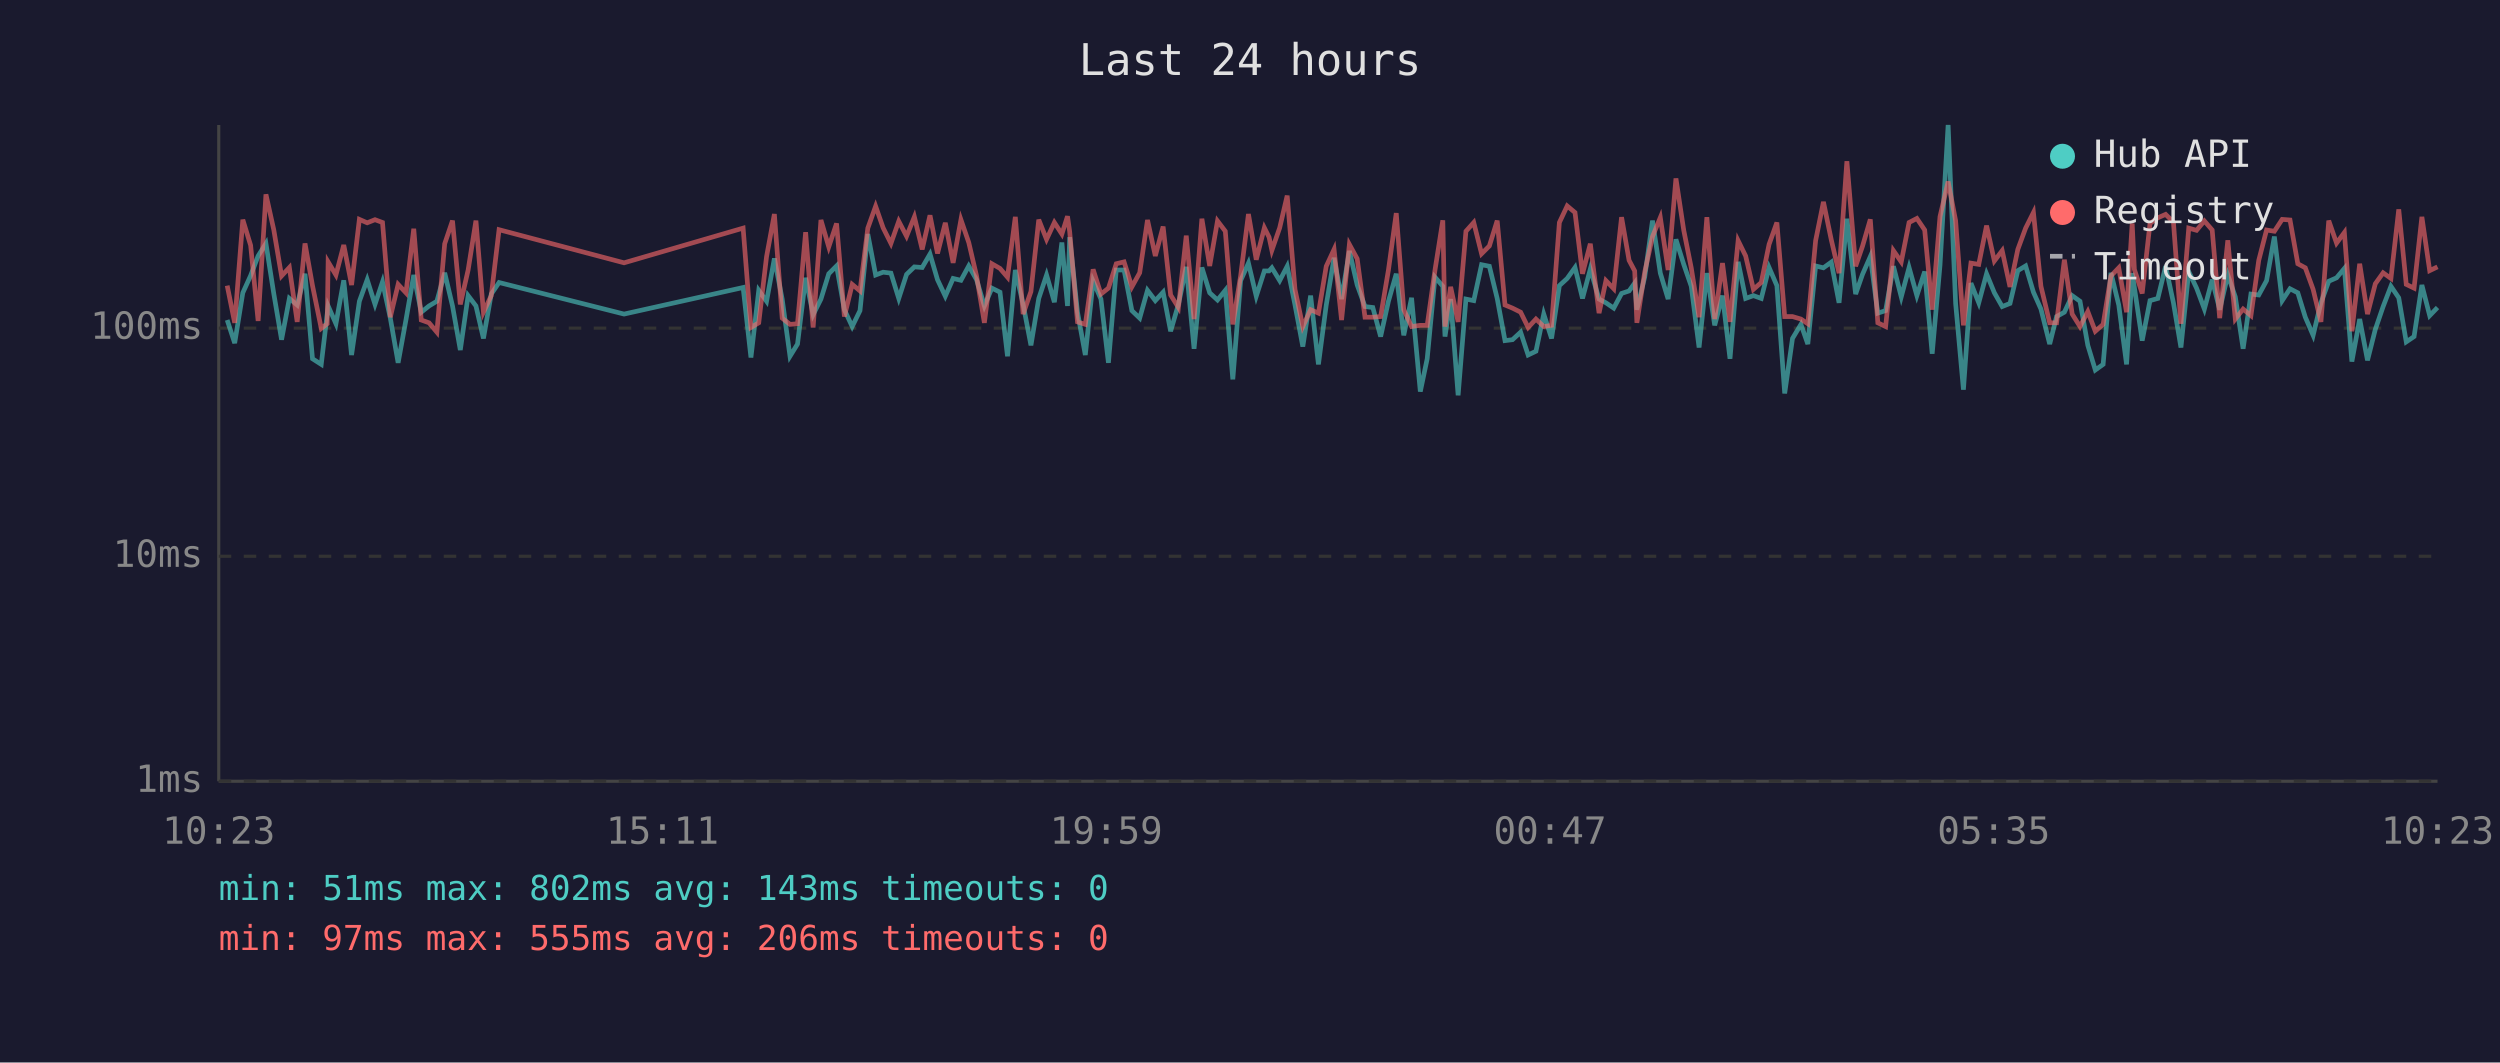
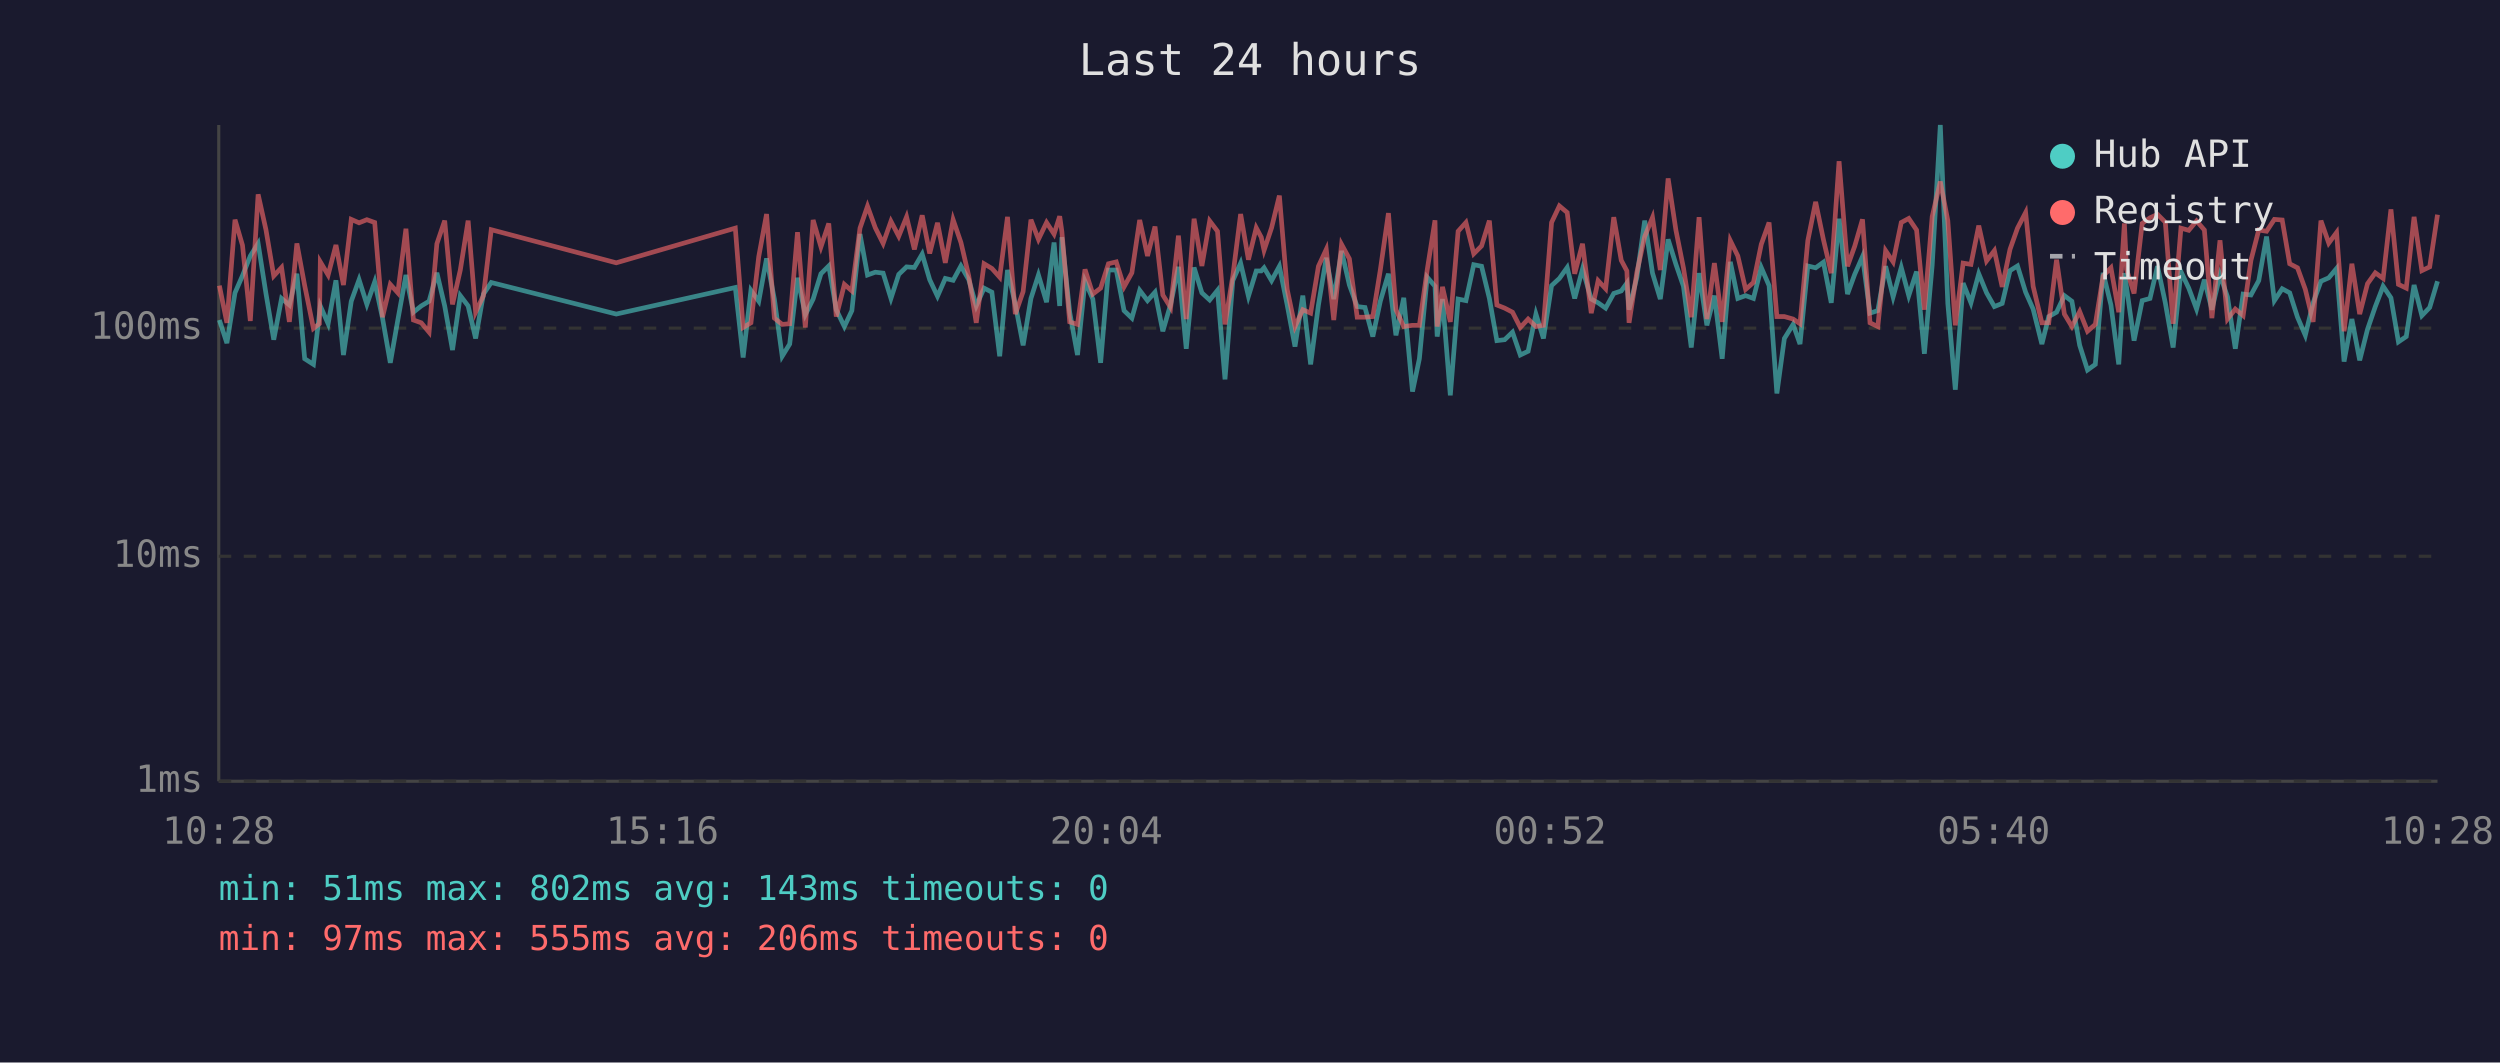
<svg xmlns="http://www.w3.org/2000/svg" viewBox="0 0 800 340" font-family="monospace" font-size="12">
  <rect width="800" height="340" fill="#1a1a2e" />
  <text x="400" y="24" fill="#e0e0e0" font-size="14" text-anchor="middle">Last 24 hours</text>
  <line x1="70" y1="40" x2="70" y2="250" stroke="#444" stroke-width="1" />
  <line x1="70" y1="250" x2="780" y2="250" stroke="#444" stroke-width="1" />
  <line x1="70" y1="250" x2="780" y2="250" stroke="#333" stroke-width="1" stroke-dasharray="4" />
  <text x="65" y="250" fill="#888" text-anchor="end" dominant-baseline="middle">1ms</text>
  <line x1="70" y1="178" x2="780" y2="178" stroke="#333" stroke-width="1" stroke-dasharray="4" />
  <text x="65" y="178" fill="#888" text-anchor="end" dominant-baseline="middle">10ms</text>
  <line x1="70" y1="105" x2="780" y2="105" stroke="#333" stroke-width="1" stroke-dasharray="4" />
  <text x="65" y="105" fill="#888" text-anchor="end" dominant-baseline="middle">100ms</text>
-   <text x="70" y="270" fill="#888" text-anchor="middle">10:23</text>
-   <text x="212" y="270" fill="#888" text-anchor="middle">15:11</text>
-   <text x="354" y="270" fill="#888" text-anchor="middle">19:59</text>
-   <text x="496" y="270" fill="#888" text-anchor="middle">00:47</text>
-   <text x="638" y="270" fill="#888" text-anchor="middle">05:35</text>
-   <text x="780" y="270" fill="#888" text-anchor="middle">10:23</text>
-   <polyline points="72.7,102.4 75.1,109.8 77.7,93.7 80.2,88.2 82.6,81.9 85.1,77.9 87.6,93.9 90.1,108.7 92.6,95.5 95.1,97.6 97.6,87.6 100.0,114.8 102.8,116.6 104.7,100.5 105.0,97.9 107.5,103.6 110.0,89.7 112.5,113.6 115.0,96.4 117.5,89.5 120.0,97.4 122.4,90.2 124.9,101.8 127.4,116.1 129.9,102.4 132.4,88.0 134.8,99.9 137.3,97.9 139.8,96.4 142.3,87.3 144.8,97.9 147.3,112.0 149.8,94.6 152.3,97.9 154.7,108.3 157.2,94.1 159.7,90.4 199.7,100.5 237.8,92.0 240.3,114.4 242.8,92.9 245.3,96.4 247.8,82.7 250.3,95.7 252.8,114.0 255.2,110.1 257.8,88.9 260.2,100.7 262.7,95.7 265.2,87.6 267.7,85.1 270.2,99.1 272.7,104.5 275.2,99.4 277.7,74.9 280.2,88.0 282.6,87.1 285.1,87.4 287.6,95.5 290.1,87.8 292.6,85.4 295.1,85.6 297.6,81.3 300.0,89.5 302.5,94.8 305.0,89.1 307.5,89.7 310.0,85.1 312.5,89.5 315.0,97.9 317.4,92.2 320.0,93.5 322.4,114.0 324.9,86.4 327.4,97.4 329.9,110.5 332.4,95.5 334.9,88.0 337.4,96.7 339.8,77.6 341.6,97.9 342.3,75.9 344.8,99.9 347.3,113.6 349.8,90.0 352.3,95.7 354.7,116.1 357.2,86.4 359.7,86.4 362.2,99.4 364.7,101.8 367.2,92.9 369.7,96.2 372.2,93.5 374.6,106.0 377.1,97.4 379.6,85.4 382.1,111.6 384.6,85.6 387.1,93.7 389.6,96.0 392.1,92.9 394.5,121.4 397.0,89.8 399.5,84.2 402.0,94.8 404.6,86.7 406.1,86.7 407.0,85.7 409.5,89.8 411.9,85.2 414.4,97.6 416.9,110.9 419.4,94.6 421.9,116.6 424.4,97.6 426.9,82.5 429.3,95.7 431.8,80.3 434.3,91.2 436.8,98.1 439.3,98.4 441.8,107.7 444.3,96.4 446.8,87.6 449.2,107.3 451.7,95.3 454.5,125.3 456.7,114.8 459.2,88.7 461.7,91.6 462.4,107.7 464.2,95.7 466.6,126.5 469.1,95.7 471.6,96.2 474.1,84.7 476.6,85.2 479.1,95.5 481.6,109.0 484.0,108.7 486.6,106.3 489.0,113.6 491.5,112.4 494.0,100.5 496.5,108.3 499.0,91.4 501.5,89.1 504.0,85.6 506.4,95.5 508.9,86.1 511.7,95.7 513.9,96.9 516.4,98.6 518.9,93.9 521.3,93.1 523.1,90.6 523.8,99.1 526.3,88.7 528.8,70.6 531.3,87.4 533.8,95.7 536.3,76.6 538.8,84.6 541.2,91.6 543.7,111.2 546.2,87.4 548.7,104.1 551.2,94.6 553.6,114.8 556.2,83.8 558.6,95.5 561.1,94.6 563.6,95.5 566.1,85.6 568.6,91.4 571.1,125.9 573.6,108.3 576.3,103.8 578.5,110.1 581.0,85.1 583.5,85.7 586.0,83.9 588.5,96.9 591.0,70.0 593.8,94.1 596.0,87.8 598.5,82.1 600.9,100.2 603.4,99.4 605.9,85.2 608.4,95.0 610.9,85.6 613.4,94.6 615.9,86.9 618.3,113.2 620.8,84.9 623.4,40.0 625.8,97.1 628.3,124.7 630.7,90.6 633.2,96.9 635.7,87.6 638.2,93.7 640.7,98.1 643.2,97.1 645.7,86.6 648.2,85.1 650.7,93.5 653.1,98.9 655.9,110.1 658.1,101.3 660.6,99.9 663.1,94.6 665.6,96.4 668.1,110.5 670.5,118.4 673.0,116.6 675.5,87.3 678.0,97.6 680.5,116.6 682.3,87.4 683.0,92.0 685.5,109.0 688.0,96.2 690.5,95.5 693.0,85.2 695.5,96.9 697.9,111.2 700.4,86.9 702.9,92.2 705.4,98.9 707.9,89.5 710.3,99.1 712.9,88.0 715.3,95.0 717.8,111.6 720.3,94.1 722.8,94.4 725.3,89.8 727.8,75.7 730.3,96.2 732.8,92.4 735.3,93.7 737.7,101.5 740.2,107.3 742.7,96.9 745.2,90.0 747.7,88.9 750.2,85.9 752.6,115.7 755.1,102.1 757.6,115.3 760.1,105.4 762.6,98.1 765.1,91.6 767.6,95.3 770.0,109.4 772.5,107.7 775.0,91.2 777.5,101.0 780.0,98.4" fill="none" stroke="#4ecdc4" stroke-width="1.5" opacity="0.6" />
-   <polyline points="72.7,91.4 75.1,103.3 77.7,70.3 80.2,78.5 82.6,102.7 85.1,62.2 87.6,73.5 90.1,88.3 92.6,85.6 95.1,103.0 97.6,77.9 100.0,91.4 102.8,105.1 104.7,103.6 105.0,83.8 107.5,88.0 110.0,78.4 112.5,91.2 115.0,70.2 117.5,71.3 120.0,70.3 122.4,71.2 124.9,101.5 127.4,91.0 129.9,93.7 132.4,73.2 134.8,102.4 137.3,103.3 139.8,106.3 142.3,78.0 144.8,70.6 147.3,97.4 149.8,86.4 152.3,70.6 154.7,99.9 157.2,94.6 159.7,73.5 199.7,84.1 237.8,73.0 240.3,104.8 242.8,103.3 245.3,82.1 247.8,68.5 250.3,101.8 252.8,103.8 255.2,103.6 257.8,74.3 260.2,104.8 262.7,70.4 265.2,79.0 267.7,71.5 270.2,101.3 272.7,91.0 275.2,93.1 277.7,73.0 280.2,66.0 282.6,72.9 285.1,77.9 287.6,70.8 290.1,75.6 292.6,69.4 295.1,79.8 297.6,68.9 300.0,81.1 302.5,71.3 305.0,84.1 307.5,70.3 310.0,77.6 312.5,88.3 315.0,103.3 317.4,84.4 320.0,85.9 322.4,88.7 324.9,69.4 327.4,100.5 329.9,93.3 332.4,70.3 334.9,76.6 337.4,71.2 339.8,74.9 341.6,69.2 342.3,74.1 344.8,103.0 347.3,103.8 349.8,86.2 352.3,94.1 354.7,92.2 357.2,84.4 359.7,83.8 362.2,91.8 364.7,87.3 367.2,70.4 369.7,81.9 372.2,72.5 374.6,94.4 377.1,98.4 379.6,75.4 382.1,102.1 384.6,70.0 387.1,85.1 389.6,70.7 392.1,74.0 394.5,103.8 397.0,88.3 399.5,68.5 402.0,83.1 404.6,72.9 406.1,75.9 407.0,80.1 409.5,72.9 411.9,62.6 414.4,92.6 416.9,104.5 419.4,99.1 421.9,100.2 424.4,85.2 426.9,79.8 429.3,102.4 431.8,78.2 434.3,82.8 436.8,101.5 439.3,101.5 441.8,101.3 444.3,86.4 446.8,68.2 449.2,99.1 451.7,104.5 454.5,104.1 456.7,104.1 459.2,86.4 461.7,70.5 462.4,104.5 464.2,91.8 466.6,103.0 469.1,74.0 471.6,71.2 474.1,81.2 476.6,78.7 479.1,70.6 481.6,97.6 484.0,98.6 486.6,99.9 489.0,104.8 491.5,102.1 494.0,104.5 496.5,104.1 499.0,71.2 501.5,65.9 504.0,68.0 506.4,87.6 508.9,78.0 511.7,100.2 513.9,89.8 516.4,92.4 518.9,69.5 521.3,83.3 523.1,86.7 523.8,103.3 526.3,87.1 528.8,75.7 531.3,69.6 533.8,86.4 536.3,57.1 538.8,73.7 541.2,85.7 543.7,101.5 546.2,69.5 548.7,102.1 551.2,84.2 553.6,103.0 556.2,77.0 558.6,81.9 561.1,92.6 563.6,90.4 566.1,78.2 568.6,71.2 571.1,101.3 573.6,101.3 576.3,102.1 578.5,103.6 581.0,77.0 583.5,64.6 586.0,76.7 588.5,87.4 591.0,51.6 593.8,85.2 596.0,78.8 598.5,70.2 600.9,103.3 603.4,104.5 605.9,80.2 608.4,83.8 610.9,71.2 613.4,69.9 615.9,73.6 618.3,99.1 620.8,69.3 623.4,58.1 625.8,70.6 628.3,104.1 630.7,84.2 633.2,84.6 635.7,72.2 638.2,83.5 640.7,80.2 643.2,91.8 645.7,79.8 648.2,73.0 650.7,68.0 653.1,91.6 655.9,103.3 658.1,103.3 660.6,83.1 663.1,100.5 665.6,104.5 668.1,99.7 670.5,106.0 673.0,103.8 675.5,88.3 678.0,85.7 680.5,99.9 682.3,71.5 683.0,86.2 685.5,93.9 688.0,71.5 690.5,69.7 693.0,68.6 695.5,71.1 697.9,103.6 700.4,73.0 702.9,73.7 705.4,70.7 707.9,73.6 710.3,101.8 712.9,76.9 715.3,102.1 717.8,98.9 720.3,101.0 722.8,83.3 725.3,73.6 727.8,74.0 730.3,70.2 732.8,70.4 735.3,84.4 737.7,85.7 740.2,92.6 742.7,103.0 745.2,70.6 747.7,77.8 750.2,74.4 752.6,106.0 755.1,84.4 757.6,100.5 760.1,90.8 762.6,87.3 765.1,89.1 767.6,67.0 770.0,91.0 772.5,92.2 775.0,69.4 777.5,86.6 780.0,85.4" fill="none" stroke="#ff6b6b" stroke-width="1.5" opacity="0.6" />
+   <text x="70" y="270" fill="#888" text-anchor="middle">10:28</text>
+   <text x="212" y="270" fill="#888" text-anchor="middle">15:16</text>
+   <text x="354" y="270" fill="#888" text-anchor="middle">20:04</text>
+   <text x="496" y="270" fill="#888" text-anchor="middle">00:52</text>
+   <text x="638" y="270" fill="#888" text-anchor="middle">05:40</text>
+   <text x="780" y="270" fill="#888" text-anchor="middle">10:28</text>
+   <polyline points="70.2,102.4 72.6,109.8 75.2,93.7 77.6,88.2 80.1,81.9 82.6,77.9 85.1,93.9 87.6,108.7 90.1,95.5 92.6,97.6 95.0,87.6 97.5,114.8 100.3,116.6 102.2,100.5 102.5,97.9 105.0,103.6 107.5,89.7 109.9,113.6 112.4,96.4 114.9,89.5 117.4,97.4 119.9,90.2 122.4,101.8 124.9,116.1 127.3,102.4 129.9,88.0 132.3,99.9 134.8,97.9 137.3,96.4 139.8,87.3 142.3,97.9 144.8,112.0 147.3,94.6 149.8,97.9 152.2,108.3 154.7,94.1 157.2,90.4 197.2,100.5 235.3,92.0 237.8,114.4 240.3,92.9 242.8,96.4 245.3,82.7 247.8,95.7 250.3,114.0 252.7,110.1 255.2,88.9 257.7,100.7 260.2,95.7 262.7,87.6 265.2,85.1 267.6,99.1 270.2,104.5 272.6,99.4 275.2,74.9 277.6,88.0 280.1,87.1 282.6,87.4 285.1,95.5 287.6,87.8 290.1,85.4 292.6,85.6 295.1,81.3 297.5,89.5 300.0,94.8 302.5,89.1 305.0,89.7 307.5,85.1 310.0,89.5 312.4,97.9 314.9,92.2 317.4,93.5 319.9,114.0 322.4,86.4 324.9,97.4 327.4,110.5 329.9,95.5 332.3,88.0 334.9,96.7 337.3,77.6 339.1,97.9 339.8,75.9 342.3,99.9 344.8,113.6 347.2,90.0 349.7,95.7 352.2,116.1 354.7,86.4 357.2,86.4 359.7,99.4 362.2,101.8 364.7,92.9 367.2,96.2 369.6,93.5 372.1,106.0 374.6,97.4 377.1,85.4 379.6,111.6 382.1,85.6 384.6,93.7 387.1,96.0 389.6,92.9 392.0,121.4 394.5,89.8 397.0,84.2 399.5,94.8 402.0,86.7 403.6,86.7 404.5,85.7 406.9,89.8 409.4,85.2 411.9,97.6 414.4,110.9 416.9,94.6 419.4,116.6 421.9,97.6 424.4,82.5 426.8,95.7 429.3,80.3 431.8,91.2 434.3,98.1 436.8,98.4 439.3,107.7 441.7,96.4 444.3,87.6 446.7,107.3 449.2,95.3 452.0,125.3 454.2,114.8 456.7,88.7 459.2,91.6 459.9,107.7 461.6,95.7 464.1,126.5 466.6,95.7 469.1,96.2 471.6,84.7 474.1,85.2 476.6,95.5 479.0,109.0 481.5,108.7 484.0,106.3 486.5,113.6 489.0,112.4 491.5,100.5 493.9,108.3 496.5,91.4 499.0,89.1 501.5,85.6 503.9,95.5 506.4,86.1 509.2,95.7 511.4,96.9 513.8,98.6 516.4,93.9 518.8,93.1 520.6,90.6 521.3,99.1 523.8,88.7 526.3,70.6 528.8,87.4 531.3,95.7 533.8,76.6 536.3,84.6 538.7,91.6 541.2,111.2 543.7,87.4 546.2,104.1 548.6,94.6 551.1,114.8 553.7,83.8 556.1,95.5 558.6,94.6 561.1,95.5 563.6,85.6 566.1,91.4 568.6,125.9 571.0,108.3 573.8,103.8 576.0,110.1 578.5,85.1 581.0,85.7 583.5,83.9 586.0,96.9 588.5,70.0 591.2,94.1 593.5,87.8 596.0,82.1 598.4,100.2 600.9,99.4 603.4,85.2 605.8,95.0 608.4,85.6 610.8,94.6 613.3,86.9 615.8,113.2 618.3,84.9 620.9,40.0 623.3,97.1 625.7,124.7 628.2,90.6 630.7,96.9 633.2,87.6 635.7,93.7 638.2,98.1 640.7,97.1 643.2,86.6 645.6,85.1 648.2,93.5 650.6,98.9 653.4,110.1 655.6,101.3 658.1,99.9 660.6,94.6 663.0,96.4 665.5,110.5 668.0,118.4 670.5,116.6 673.0,87.3 675.5,97.6 678.0,116.6 679.8,87.4 680.5,92.0 682.9,109.0 685.5,96.2 688.0,95.5 690.4,85.2 692.9,96.9 695.4,111.2 697.9,86.9 700.4,92.2 702.9,98.9 705.4,89.5 707.8,99.1 710.4,88.0 712.8,95.0 715.3,111.6 717.8,94.1 720.3,94.4 722.8,89.8 725.3,75.7 727.8,96.2 730.3,92.4 732.7,93.7 735.2,101.5 737.7,107.3 740.2,96.9 742.7,90.0 745.2,88.9 747.7,85.9 750.1,115.7 752.6,102.1 755.1,115.3 757.6,105.4 760.1,98.1 762.6,91.6 765.1,95.3 767.5,109.4 770.0,107.7 772.5,91.2 775.0,101.0 777.5,98.4 780.0,90.0" fill="none" stroke="#4ecdc4" stroke-width="1.5" opacity="0.6" />
+   <polyline points="70.2,91.4 72.6,103.3 75.2,70.3 77.6,78.5 80.1,102.7 82.6,62.2 85.1,73.5 87.6,88.3 90.1,85.6 92.6,103.0 95.0,77.9 97.5,91.4 100.3,105.1 102.2,103.6 102.5,83.8 105.0,88.0 107.5,78.4 109.9,91.2 112.4,70.2 114.9,71.3 117.4,70.3 119.9,71.2 122.4,101.5 124.9,91.0 127.3,93.7 129.9,73.2 132.3,102.4 134.8,103.3 137.3,106.3 139.8,78.0 142.3,70.6 144.8,97.4 147.3,86.4 149.8,70.6 152.2,99.9 154.7,94.6 157.2,73.5 197.2,84.1 235.3,73.0 237.8,104.8 240.3,103.3 242.8,82.1 245.3,68.5 247.8,101.8 250.3,103.8 252.7,103.6 255.2,74.3 257.7,104.8 260.2,70.4 262.7,79.0 265.2,71.5 267.6,101.3 270.2,91.0 272.6,93.1 275.2,73.0 277.6,66.0 280.1,72.9 282.6,77.9 285.1,70.8 287.6,75.6 290.1,69.4 292.6,79.8 295.1,68.9 297.5,81.1 300.0,71.3 302.5,84.1 305.0,70.3 307.5,77.6 310.0,88.3 312.4,103.3 314.9,84.4 317.4,85.9 319.9,88.7 322.4,69.4 324.9,100.5 327.4,93.3 329.9,70.3 332.3,76.6 334.9,71.2 337.3,74.9 339.1,69.2 339.8,74.1 342.3,103.0 344.8,103.8 347.2,86.2 349.7,94.1 352.2,92.2 354.7,84.4 357.2,83.8 359.7,91.8 362.2,87.3 364.7,70.4 367.2,81.9 369.6,72.5 372.1,94.4 374.6,98.4 377.1,75.4 379.6,102.1 382.1,70.0 384.6,85.1 387.1,70.7 389.6,74.0 392.0,103.8 394.5,88.3 397.0,68.5 399.5,83.1 402.0,72.9 403.6,75.9 404.5,80.1 406.9,72.9 409.4,62.6 411.9,92.6 414.4,104.5 416.9,99.1 419.4,100.2 421.9,85.2 424.4,79.8 426.8,102.4 429.3,78.2 431.8,82.8 434.3,101.5 436.8,101.5 439.3,101.3 441.7,86.4 444.3,68.2 446.7,99.1 449.2,104.5 452.0,104.1 454.2,104.1 456.7,86.4 459.2,70.5 459.9,104.5 461.6,91.8 464.1,103.0 466.6,74.0 469.1,71.2 471.6,81.2 474.1,78.7 476.6,70.6 479.0,97.6 481.5,98.6 484.0,99.9 486.5,104.8 489.0,102.1 491.5,104.5 493.9,104.1 496.5,71.2 499.0,65.9 501.5,68.0 503.9,87.6 506.4,78.0 509.2,100.2 511.4,89.8 513.8,92.4 516.4,69.5 518.8,83.3 520.6,86.7 521.3,103.3 523.8,87.1 526.3,75.7 528.8,69.6 531.3,86.4 533.8,57.1 536.3,73.7 538.7,85.7 541.2,101.5 543.7,69.5 546.2,102.1 548.6,84.2 551.1,103.0 553.7,77.0 556.1,81.9 558.6,92.6 561.1,90.4 563.6,78.2 566.1,71.2 568.6,101.3 571.0,101.3 573.8,102.1 576.0,103.6 578.5,77.0 581.0,64.6 583.5,76.7 586.0,87.4 588.5,51.6 591.2,85.2 593.5,78.8 596.0,70.2 598.4,103.3 600.9,104.5 603.4,80.2 605.8,83.8 608.4,71.2 610.8,69.9 613.3,73.6 615.8,99.1 618.3,69.3 620.9,58.1 623.3,70.6 625.7,104.1 628.2,84.2 630.7,84.6 633.2,72.2 635.7,83.5 638.2,80.2 640.7,91.8 643.2,79.8 645.6,73.0 648.2,68.0 650.6,91.6 653.4,103.3 655.6,103.3 658.1,83.1 660.6,100.5 663.0,104.5 665.5,99.7 668.0,106.0 670.5,103.8 673.0,88.3 675.5,85.7 678.0,99.9 679.8,71.5 680.5,86.2 682.9,93.9 685.5,71.5 688.0,69.7 690.4,68.6 692.9,71.1 695.4,103.6 697.9,73.0 700.4,73.7 702.9,70.7 705.4,73.6 707.8,101.8 710.4,76.9 712.8,102.1 715.3,98.9 717.8,101.0 720.3,83.3 722.8,73.6 725.3,74.0 727.8,70.2 730.3,70.4 732.7,84.4 735.2,85.7 737.7,92.6 740.2,103.0 742.7,70.6 745.2,77.8 747.7,74.4 750.1,106.0 752.6,84.4 755.1,100.5 757.6,90.8 760.1,87.3 762.6,89.1 765.1,67.0 767.5,91.0 770.0,92.2 772.5,69.4 775.0,86.6 777.5,85.4 780.0,68.7" fill="none" stroke="#ff6b6b" stroke-width="1.5" opacity="0.6" />
  <circle cx="660" cy="50" r="4" fill="#4ecdc4" />
  <text x="670" y="50" fill="#e0e0e0" dominant-baseline="middle">Hub API</text>
  <circle cx="660" cy="68" r="4" fill="#ff6b6b" />
  <text x="670" y="68" fill="#e0e0e0" dominant-baseline="middle">Registry</text>
  <line x1="656" y1="82" x2="664" y2="82" stroke="#e0e0e0" stroke-width="1.5" stroke-dasharray="4,3" opacity="0.7" />
  <text x="670" y="86" fill="#e0e0e0" dominant-baseline="middle">Timeout</text>
  <text x="70" y="288" fill="#4ecdc4" font-size="11">min: 51ms  max: 802ms  avg: 143ms  timeouts: 0</text>
  <text x="70" y="304" fill="#ff6b6b" font-size="11">min: 97ms  max: 555ms  avg: 206ms  timeouts: 0</text>
</svg>
